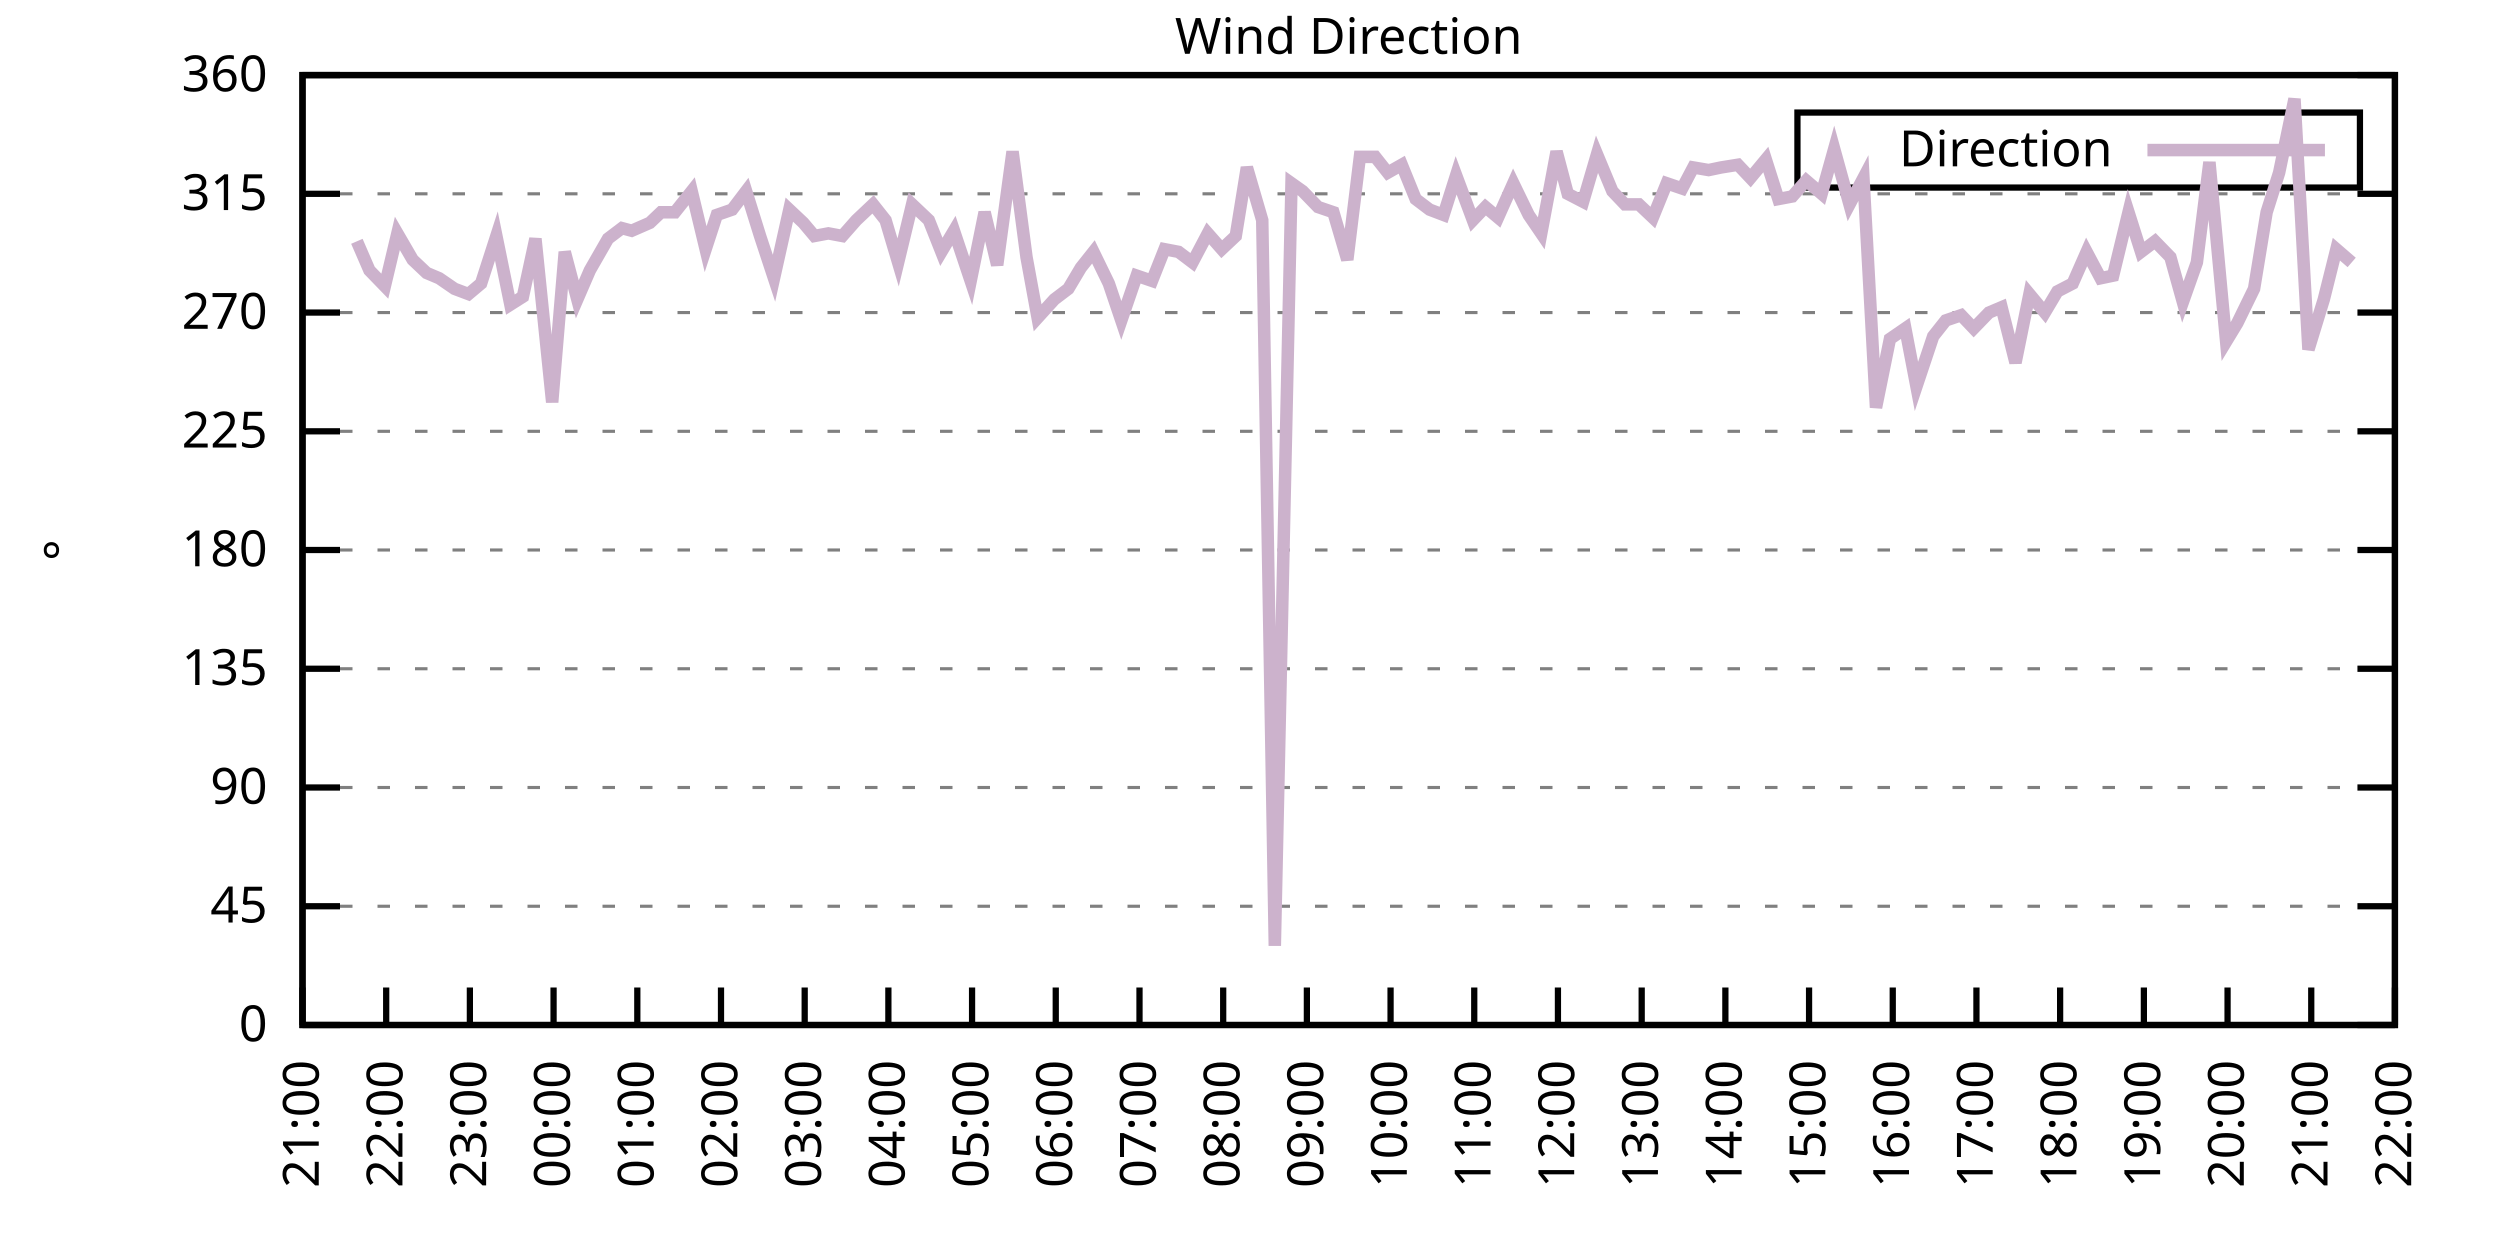
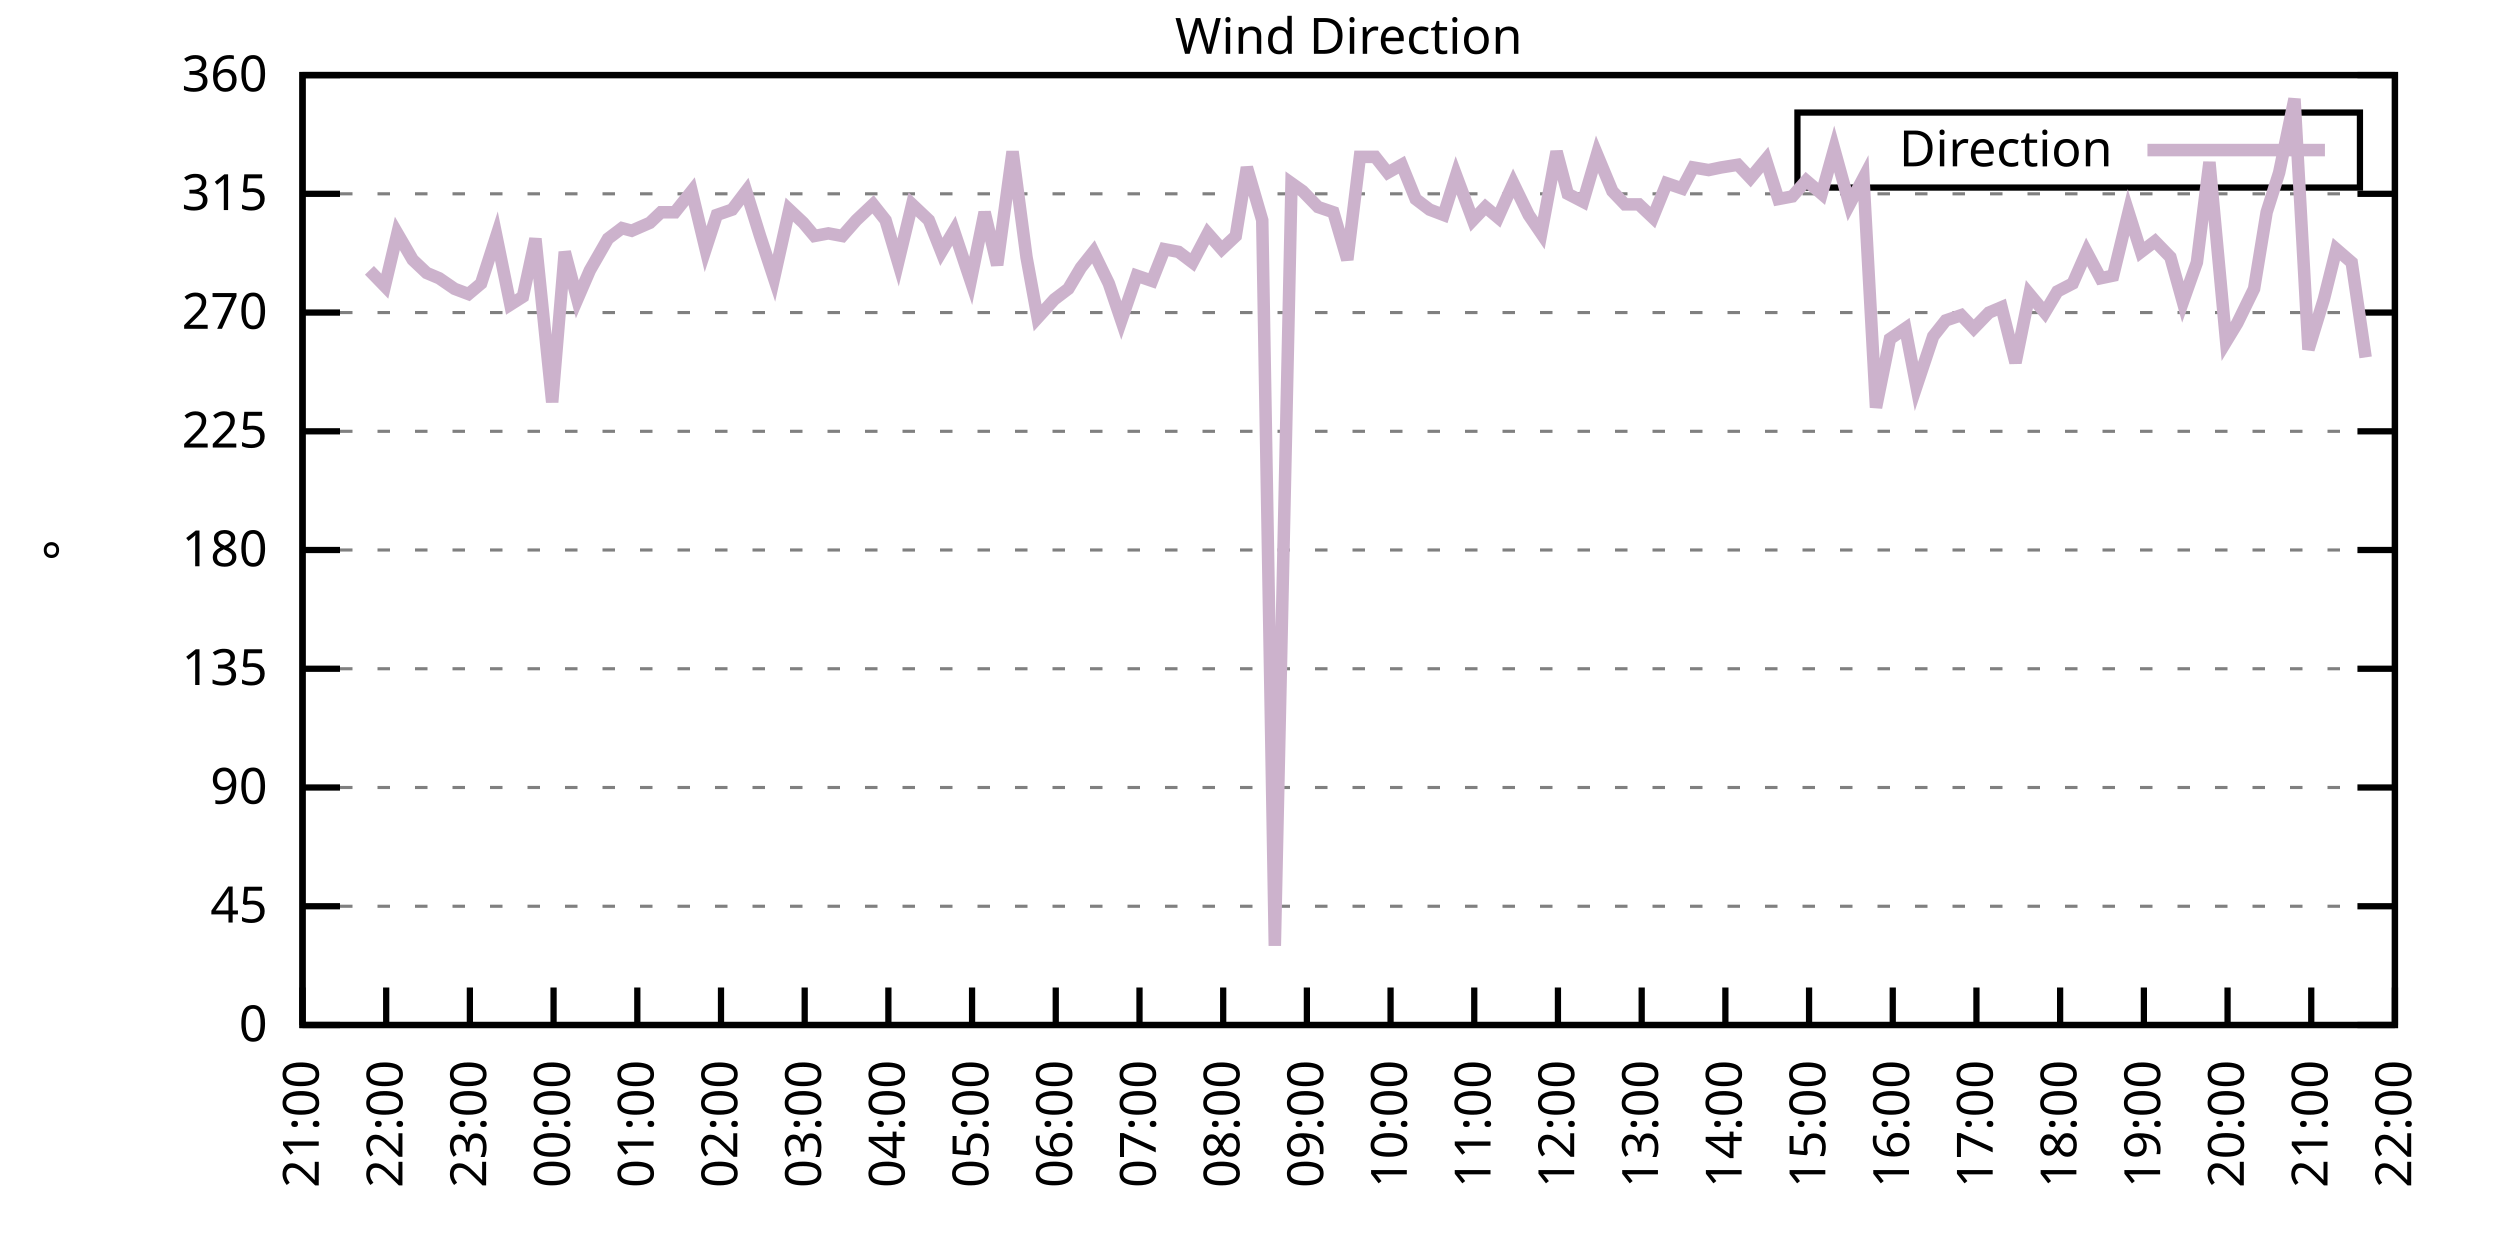
<svg xmlns="http://www.w3.org/2000/svg" xmlns:xlink="http://www.w3.org/1999/xlink" width="400" height="200" viewBox="0 0 400 200">
  <g id="gnuplot_canvas">
    <rect x="0" y="0" width="400" height="200" fill="none" />
    <defs>
      <circle id="gpDot" r="0.5" stroke-width="0.5" stroke="currentColor" />
      <path id="gpPt0" stroke-width="0.333" stroke="currentColor" d="M-1,0 h2 M0,-1 v2" />
      <path id="gpPt1" stroke-width="0.333" stroke="currentColor" d="M-1,-1 L1,1 M1,-1 L-1,1" />
      <path id="gpPt2" stroke-width="0.333" stroke="currentColor" d="M-1,0 L1,0 M0,-1 L0,1 M-1,-1 L1,1 M-1,1 L1,-1" />
      <rect id="gpPt3" stroke-width="0.333" stroke="currentColor" x="-1" y="-1" width="2" height="2" />
      <rect id="gpPt4" stroke-width="0.333" stroke="currentColor" fill="currentColor" x="-1" y="-1" width="2" height="2" />
      <circle id="gpPt5" stroke-width="0.333" stroke="currentColor" cx="0" cy="0" r="1" />
      <use xlink:href="#gpPt5" id="gpPt6" fill="currentColor" stroke="none" />
      <path id="gpPt7" stroke-width="0.333" stroke="currentColor" d="M0,-1.33 L-1.33,0.67 L1.33,0.67 z" />
      <use xlink:href="#gpPt7" id="gpPt8" fill="currentColor" stroke="none" />
      <use xlink:href="#gpPt7" id="gpPt9" stroke="currentColor" transform="rotate(180)" />
      <use xlink:href="#gpPt9" id="gpPt10" fill="currentColor" stroke="none" />
      <use xlink:href="#gpPt3" id="gpPt11" stroke="currentColor" transform="rotate(45)" />
      <use xlink:href="#gpPt11" id="gpPt12" fill="currentColor" stroke="none" />
      <path id="gpPt13" stroke-width="0.333" stroke="currentColor" d="M0,1.330 L1.265,0.411 L0.782,-1.067 L-0.782,-1.076 L-1.265,0.411 z" />
      <use xlink:href="#gpPt13" id="gpPt14" fill="currentColor" stroke="none" />
      <filter id="textbox" filterUnits="objectBoundingBox" x="0" y="0" height="1" width="1">
        <feFlood flood-color="white" flood-opacity="1" result="bgnd" />
        <feComposite in="SourceGraphic" in2="bgnd" operator="atop" />
      </filter>
      <filter id="greybox" filterUnits="objectBoundingBox" x="0" y="0" height="1" width="1">
        <feFlood flood-color="lightgrey" flood-opacity="1" result="grey" />
        <feComposite in="SourceGraphic" in2="grey" operator="atop" />
      </filter>
    </defs>
    <g fill="none" color="white" stroke="currentColor" stroke-width="1.00" stroke-linecap="butt" stroke-linejoin="miter">
</g>
    <g fill="none" color="black" stroke="currentColor" stroke-width="1.00" stroke-linecap="butt" stroke-linejoin="miter">
      <g stroke="none" shape-rendering="crispEdges">
        <polygon fill="rgb(255, 255, 255)" points="48.40,164.00 383.18,164.00 383.18,12.02 48.40,12.02 " />
      </g>
    </g>
    <g fill="none" color="black" stroke="currentColor" stroke-width="1.00" stroke-linecap="butt" stroke-linejoin="miter">
</g>
    <g fill="none" color="black" stroke="black" stroke-width="0.50" stroke-linecap="butt" stroke-linejoin="miter">
</g>
    <g fill="none" color="gray" stroke="currentColor" stroke-width="0.50" stroke-linecap="butt" stroke-linejoin="miter">
      <path stroke="gray" stroke-dasharray="2,4" class="gridline" d="M48.40,164.00 L383.19,164.00  " />
    </g>
    <g fill="none" color="gray" stroke="gray" stroke-width="1.00" stroke-linecap="butt" stroke-linejoin="miter">
</g>
    <g fill="none" color="black" stroke="currentColor" stroke-width="1.00" stroke-linecap="butt" stroke-linejoin="miter">
      <path stroke="black" d="M48.40,164.00 L54.40,164.00 M383.19,164.00 L377.19,164.00  " />
      <g transform="translate(42.80,166.60)" stroke="none" fill="black" font-family="Sans" font-size="8.00" text-anchor="end">
        <text>
          <tspan font-family="Sans"> 0</tspan>
        </text>
      </g>
    </g>
    <g fill="none" color="black" stroke="currentColor" stroke-width="1.00" stroke-linecap="butt" stroke-linejoin="miter">
</g>
    <g fill="none" color="black" stroke="black" stroke-width="0.50" stroke-linecap="butt" stroke-linejoin="miter">
</g>
    <g fill="none" color="gray" stroke="currentColor" stroke-width="0.50" stroke-linecap="butt" stroke-linejoin="miter">
      <path stroke="gray" stroke-dasharray="2,4" class="gridline" d="M48.40,145.00 L383.19,145.00  " />
    </g>
    <g fill="none" color="gray" stroke="gray" stroke-width="1.00" stroke-linecap="butt" stroke-linejoin="miter">
</g>
    <g fill="none" color="black" stroke="currentColor" stroke-width="1.00" stroke-linecap="butt" stroke-linejoin="miter">
      <path stroke="black" d="M48.40,145.00 L54.40,145.00 M383.19,145.00 L377.19,145.00  " />
      <g transform="translate(42.80,147.60)" stroke="none" fill="black" font-family="Sans" font-size="8.00" text-anchor="end">
        <text>
          <tspan font-family="Sans"> 45</tspan>
        </text>
      </g>
    </g>
    <g fill="none" color="black" stroke="currentColor" stroke-width="1.00" stroke-linecap="butt" stroke-linejoin="miter">
</g>
    <g fill="none" color="black" stroke="black" stroke-width="0.50" stroke-linecap="butt" stroke-linejoin="miter">
</g>
    <g fill="none" color="gray" stroke="currentColor" stroke-width="0.50" stroke-linecap="butt" stroke-linejoin="miter">
      <path stroke="gray" stroke-dasharray="2,4" class="gridline" d="M48.40,126.00 L383.19,126.00  " />
    </g>
    <g fill="none" color="gray" stroke="gray" stroke-width="1.00" stroke-linecap="butt" stroke-linejoin="miter">
</g>
    <g fill="none" color="black" stroke="currentColor" stroke-width="1.00" stroke-linecap="butt" stroke-linejoin="miter">
      <path stroke="black" d="M48.40,126.00 L54.40,126.00 M383.19,126.00 L377.19,126.00  " />
      <g transform="translate(42.80,128.60)" stroke="none" fill="black" font-family="Sans" font-size="8.00" text-anchor="end">
        <text>
          <tspan font-family="Sans"> 90</tspan>
        </text>
      </g>
    </g>
    <g fill="none" color="black" stroke="currentColor" stroke-width="1.00" stroke-linecap="butt" stroke-linejoin="miter">
</g>
    <g fill="none" color="black" stroke="black" stroke-width="0.50" stroke-linecap="butt" stroke-linejoin="miter">
</g>
    <g fill="none" color="gray" stroke="currentColor" stroke-width="0.50" stroke-linecap="butt" stroke-linejoin="miter">
      <path stroke="gray" stroke-dasharray="2,4" class="gridline" d="M48.40,107.00 L383.19,107.00  " />
    </g>
    <g fill="none" color="gray" stroke="gray" stroke-width="1.00" stroke-linecap="butt" stroke-linejoin="miter">
</g>
    <g fill="none" color="black" stroke="currentColor" stroke-width="1.00" stroke-linecap="butt" stroke-linejoin="miter">
      <path stroke="black" d="M48.40,107.00 L54.40,107.00 M383.19,107.00 L377.19,107.00  " />
      <g transform="translate(42.80,109.60)" stroke="none" fill="black" font-family="Sans" font-size="8.00" text-anchor="end">
        <text>
          <tspan font-family="Sans"> 135</tspan>
        </text>
      </g>
    </g>
    <g fill="none" color="black" stroke="currentColor" stroke-width="1.00" stroke-linecap="butt" stroke-linejoin="miter">
</g>
    <g fill="none" color="black" stroke="black" stroke-width="0.50" stroke-linecap="butt" stroke-linejoin="miter">
</g>
    <g fill="none" color="gray" stroke="currentColor" stroke-width="0.50" stroke-linecap="butt" stroke-linejoin="miter">
      <path stroke="gray" stroke-dasharray="2,4" class="gridline" d="M48.40,88.00 L383.19,88.00  " />
    </g>
    <g fill="none" color="gray" stroke="gray" stroke-width="1.00" stroke-linecap="butt" stroke-linejoin="miter">
</g>
    <g fill="none" color="black" stroke="currentColor" stroke-width="1.00" stroke-linecap="butt" stroke-linejoin="miter">
      <path stroke="black" d="M48.40,88.00 L54.40,88.00 M383.19,88.00 L377.19,88.00  " />
      <g transform="translate(42.80,90.60)" stroke="none" fill="black" font-family="Sans" font-size="8.00" text-anchor="end">
        <text>
          <tspan font-family="Sans"> 180</tspan>
        </text>
      </g>
    </g>
    <g fill="none" color="black" stroke="currentColor" stroke-width="1.00" stroke-linecap="butt" stroke-linejoin="miter">
</g>
    <g fill="none" color="black" stroke="black" stroke-width="0.50" stroke-linecap="butt" stroke-linejoin="miter">
</g>
    <g fill="none" color="gray" stroke="currentColor" stroke-width="0.50" stroke-linecap="butt" stroke-linejoin="miter">
      <path stroke="gray" stroke-dasharray="2,4" class="gridline" d="M48.40,69.01 L383.19,69.01  " />
    </g>
    <g fill="none" color="gray" stroke="gray" stroke-width="1.00" stroke-linecap="butt" stroke-linejoin="miter">
</g>
    <g fill="none" color="black" stroke="currentColor" stroke-width="1.00" stroke-linecap="butt" stroke-linejoin="miter">
      <path stroke="black" d="M48.40,69.01 L54.40,69.01 M383.19,69.01 L377.19,69.01  " />
      <g transform="translate(42.80,71.61)" stroke="none" fill="black" font-family="Sans" font-size="8.00" text-anchor="end">
        <text>
          <tspan font-family="Sans"> 225</tspan>
        </text>
      </g>
    </g>
    <g fill="none" color="black" stroke="currentColor" stroke-width="1.00" stroke-linecap="butt" stroke-linejoin="miter">
</g>
    <g fill="none" color="black" stroke="black" stroke-width="0.50" stroke-linecap="butt" stroke-linejoin="miter">
</g>
    <g fill="none" color="gray" stroke="currentColor" stroke-width="0.50" stroke-linecap="butt" stroke-linejoin="miter">
      <path stroke="gray" stroke-dasharray="2,4" class="gridline" d="M48.40,50.01 L383.19,50.01  " />
    </g>
    <g fill="none" color="gray" stroke="gray" stroke-width="1.00" stroke-linecap="butt" stroke-linejoin="miter">
</g>
    <g fill="none" color="black" stroke="currentColor" stroke-width="1.00" stroke-linecap="butt" stroke-linejoin="miter">
      <path stroke="black" d="M48.40,50.01 L54.40,50.01 M383.19,50.01 L377.19,50.01  " />
      <g transform="translate(42.80,52.61)" stroke="none" fill="black" font-family="Sans" font-size="8.00" text-anchor="end">
        <text>
          <tspan font-family="Sans"> 270</tspan>
        </text>
      </g>
    </g>
    <g fill="none" color="black" stroke="currentColor" stroke-width="1.00" stroke-linecap="butt" stroke-linejoin="miter">
</g>
    <g fill="none" color="black" stroke="black" stroke-width="0.50" stroke-linecap="butt" stroke-linejoin="miter">
</g>
    <g fill="none" color="gray" stroke="currentColor" stroke-width="0.50" stroke-linecap="butt" stroke-linejoin="miter">
      <path stroke="gray" stroke-dasharray="2,4" class="gridline" d="M48.40,31.01 L383.19,31.01  " />
    </g>
    <g fill="none" color="gray" stroke="gray" stroke-width="1.00" stroke-linecap="butt" stroke-linejoin="miter">
</g>
    <g fill="none" color="black" stroke="currentColor" stroke-width="1.00" stroke-linecap="butt" stroke-linejoin="miter">
      <path stroke="black" d="M48.40,31.01 L54.40,31.01 M383.19,31.01 L377.19,31.01  " />
      <g transform="translate(42.80,33.61)" stroke="none" fill="black" font-family="Sans" font-size="8.00" text-anchor="end">
        <text>
          <tspan font-family="Sans"> 315</tspan>
        </text>
      </g>
    </g>
    <g fill="none" color="black" stroke="currentColor" stroke-width="1.00" stroke-linecap="butt" stroke-linejoin="miter">
</g>
    <g fill="none" color="black" stroke="black" stroke-width="0.50" stroke-linecap="butt" stroke-linejoin="miter">
</g>
    <g fill="none" color="gray" stroke="currentColor" stroke-width="0.50" stroke-linecap="butt" stroke-linejoin="miter">
      <path stroke="gray" stroke-dasharray="2,4" class="gridline" d="M48.40,12.01 L383.19,12.01  " />
    </g>
    <g fill="none" color="gray" stroke="gray" stroke-width="1.00" stroke-linecap="butt" stroke-linejoin="miter">
</g>
    <g fill="none" color="black" stroke="currentColor" stroke-width="1.00" stroke-linecap="butt" stroke-linejoin="miter">
      <path stroke="black" d="M48.40,12.01 L54.40,12.01 M383.19,12.01 L377.19,12.01  " />
      <g transform="translate(42.80,14.61)" stroke="none" fill="black" font-family="Sans" font-size="8.00" text-anchor="end">
        <text>
          <tspan font-family="Sans"> 360</tspan>
        </text>
      </g>
    </g>
    <g fill="none" color="black" stroke="currentColor" stroke-width="1.00" stroke-linecap="butt" stroke-linejoin="miter">
      <path stroke="black" d="M48.40,164.00 L48.40,158.00  " />
      <g transform="translate(51.00,169.60) rotate(270.00)" stroke="none" fill="black" font-family="Sans" font-size="8.00" text-anchor="end">
        <text>
          <tspan font-family="Sans">21:00</tspan>
        </text>
      </g>
    </g>
    <g fill="none" color="black" stroke="currentColor" stroke-width="1.00" stroke-linecap="butt" stroke-linejoin="miter">
      <path stroke="black" d="M61.79,164.00 L61.79,158.00  " />
      <g transform="translate(64.39,169.60) rotate(270.00)" stroke="none" fill="black" font-family="Sans" font-size="8.00" text-anchor="end">
        <text>
          <tspan font-family="Sans">22:00</tspan>
        </text>
      </g>
    </g>
    <g fill="none" color="black" stroke="currentColor" stroke-width="1.00" stroke-linecap="butt" stroke-linejoin="miter">
      <path stroke="black" d="M75.18,164.00 L75.18,158.00  " />
      <g transform="translate(77.78,169.60) rotate(270.00)" stroke="none" fill="black" font-family="Sans" font-size="8.00" text-anchor="end">
        <text>
          <tspan font-family="Sans">23:00</tspan>
        </text>
      </g>
    </g>
    <g fill="none" color="black" stroke="currentColor" stroke-width="1.00" stroke-linecap="butt" stroke-linejoin="miter">
      <path stroke="black" d="M88.57,164.00 L88.57,158.00  " />
      <g transform="translate(91.17,169.60) rotate(270.00)" stroke="none" fill="black" font-family="Sans" font-size="8.00" text-anchor="end">
        <text>
          <tspan font-family="Sans">00:00</tspan>
        </text>
      </g>
    </g>
    <g fill="none" color="black" stroke="currentColor" stroke-width="1.00" stroke-linecap="butt" stroke-linejoin="miter">
      <path stroke="black" d="M101.97,164.00 L101.97,158.00  " />
      <g transform="translate(104.57,169.60) rotate(270.00)" stroke="none" fill="black" font-family="Sans" font-size="8.00" text-anchor="end">
        <text>
          <tspan font-family="Sans">01:00</tspan>
        </text>
      </g>
    </g>
    <g fill="none" color="black" stroke="currentColor" stroke-width="1.00" stroke-linecap="butt" stroke-linejoin="miter">
      <path stroke="black" d="M115.36,164.00 L115.36,158.00  " />
      <g transform="translate(117.96,169.60) rotate(270.00)" stroke="none" fill="black" font-family="Sans" font-size="8.00" text-anchor="end">
        <text>
          <tspan font-family="Sans">02:00</tspan>
        </text>
      </g>
    </g>
    <g fill="none" color="black" stroke="currentColor" stroke-width="1.00" stroke-linecap="butt" stroke-linejoin="miter">
      <path stroke="black" d="M128.75,164.00 L128.75,158.00  " />
      <g transform="translate(131.35,169.60) rotate(270.00)" stroke="none" fill="black" font-family="Sans" font-size="8.00" text-anchor="end">
        <text>
          <tspan font-family="Sans">03:00</tspan>
        </text>
      </g>
    </g>
    <g fill="none" color="black" stroke="currentColor" stroke-width="1.00" stroke-linecap="butt" stroke-linejoin="miter">
      <path stroke="black" d="M142.14,164.00 L142.14,158.00  " />
      <g transform="translate(144.74,169.60) rotate(270.00)" stroke="none" fill="black" font-family="Sans" font-size="8.00" text-anchor="end">
        <text>
          <tspan font-family="Sans">04:00</tspan>
        </text>
      </g>
    </g>
    <g fill="none" color="black" stroke="currentColor" stroke-width="1.00" stroke-linecap="butt" stroke-linejoin="miter">
      <path stroke="black" d="M155.53,164.00 L155.53,158.00  " />
      <g transform="translate(158.13,169.60) rotate(270.00)" stroke="none" fill="black" font-family="Sans" font-size="8.00" text-anchor="end">
        <text>
          <tspan font-family="Sans">05:00</tspan>
        </text>
      </g>
    </g>
    <g fill="none" color="black" stroke="currentColor" stroke-width="1.00" stroke-linecap="butt" stroke-linejoin="miter">
      <path stroke="black" d="M168.92,164.00 L168.92,158.00  " />
      <g transform="translate(171.52,169.60) rotate(270.00)" stroke="none" fill="black" font-family="Sans" font-size="8.00" text-anchor="end">
        <text>
          <tspan font-family="Sans">06:00</tspan>
        </text>
      </g>
    </g>
    <g fill="none" color="black" stroke="currentColor" stroke-width="1.00" stroke-linecap="butt" stroke-linejoin="miter">
      <path stroke="black" d="M182.32,164.00 L182.32,158.00  " />
      <g transform="translate(184.92,169.60) rotate(270.00)" stroke="none" fill="black" font-family="Sans" font-size="8.00" text-anchor="end">
        <text>
          <tspan font-family="Sans">07:00</tspan>
        </text>
      </g>
    </g>
    <g fill="none" color="black" stroke="currentColor" stroke-width="1.00" stroke-linecap="butt" stroke-linejoin="miter">
      <path stroke="black" d="M195.71,164.00 L195.71,158.00  " />
      <g transform="translate(198.31,169.60) rotate(270.00)" stroke="none" fill="black" font-family="Sans" font-size="8.00" text-anchor="end">
        <text>
          <tspan font-family="Sans">08:00</tspan>
        </text>
      </g>
    </g>
    <g fill="none" color="black" stroke="currentColor" stroke-width="1.00" stroke-linecap="butt" stroke-linejoin="miter">
      <path stroke="black" d="M209.10,164.00 L209.10,158.00  " />
      <g transform="translate(211.70,169.60) rotate(270.00)" stroke="none" fill="black" font-family="Sans" font-size="8.00" text-anchor="end">
        <text>
          <tspan font-family="Sans">09:00</tspan>
        </text>
      </g>
    </g>
    <g fill="none" color="black" stroke="currentColor" stroke-width="1.00" stroke-linecap="butt" stroke-linejoin="miter">
      <path stroke="black" d="M222.49,164.00 L222.49,158.00  " />
      <g transform="translate(225.09,169.60) rotate(270.00)" stroke="none" fill="black" font-family="Sans" font-size="8.00" text-anchor="end">
        <text>
          <tspan font-family="Sans">10:00</tspan>
        </text>
      </g>
    </g>
    <g fill="none" color="black" stroke="currentColor" stroke-width="1.00" stroke-linecap="butt" stroke-linejoin="miter">
      <path stroke="black" d="M235.88,164.00 L235.88,158.00  " />
      <g transform="translate(238.48,169.60) rotate(270.00)" stroke="none" fill="black" font-family="Sans" font-size="8.00" text-anchor="end">
        <text>
          <tspan font-family="Sans">11:00</tspan>
        </text>
      </g>
    </g>
    <g fill="none" color="black" stroke="currentColor" stroke-width="1.00" stroke-linecap="butt" stroke-linejoin="miter">
      <path stroke="black" d="M249.27,164.00 L249.27,158.00  " />
      <g transform="translate(251.87,169.60) rotate(270.00)" stroke="none" fill="black" font-family="Sans" font-size="8.00" text-anchor="end">
        <text>
          <tspan font-family="Sans">12:00</tspan>
        </text>
      </g>
    </g>
    <g fill="none" color="black" stroke="currentColor" stroke-width="1.00" stroke-linecap="butt" stroke-linejoin="miter">
      <path stroke="black" d="M262.67,164.00 L262.67,158.00  " />
      <g transform="translate(265.27,169.60) rotate(270.00)" stroke="none" fill="black" font-family="Sans" font-size="8.00" text-anchor="end">
        <text>
          <tspan font-family="Sans">13:00</tspan>
        </text>
      </g>
    </g>
    <g fill="none" color="black" stroke="currentColor" stroke-width="1.00" stroke-linecap="butt" stroke-linejoin="miter">
      <path stroke="black" d="M276.06,164.00 L276.06,158.00  " />
      <g transform="translate(278.66,169.60) rotate(270.00)" stroke="none" fill="black" font-family="Sans" font-size="8.00" text-anchor="end">
        <text>
          <tspan font-family="Sans">14:00</tspan>
        </text>
      </g>
    </g>
    <g fill="none" color="black" stroke="currentColor" stroke-width="1.00" stroke-linecap="butt" stroke-linejoin="miter">
      <path stroke="black" d="M289.45,164.00 L289.45,158.00  " />
      <g transform="translate(292.05,169.60) rotate(270.00)" stroke="none" fill="black" font-family="Sans" font-size="8.00" text-anchor="end">
        <text>
          <tspan font-family="Sans">15:00</tspan>
        </text>
      </g>
    </g>
    <g fill="none" color="black" stroke="currentColor" stroke-width="1.00" stroke-linecap="butt" stroke-linejoin="miter">
      <path stroke="black" d="M302.84,164.00 L302.84,158.00  " />
      <g transform="translate(305.44,169.60) rotate(270.00)" stroke="none" fill="black" font-family="Sans" font-size="8.00" text-anchor="end">
        <text>
          <tspan font-family="Sans">16:00</tspan>
        </text>
      </g>
    </g>
    <g fill="none" color="black" stroke="currentColor" stroke-width="1.00" stroke-linecap="butt" stroke-linejoin="miter">
      <path stroke="black" d="M316.23,164.00 L316.23,158.00  " />
      <g transform="translate(318.83,169.60) rotate(270.00)" stroke="none" fill="black" font-family="Sans" font-size="8.00" text-anchor="end">
        <text>
          <tspan font-family="Sans">17:00</tspan>
        </text>
      </g>
    </g>
    <g fill="none" color="black" stroke="currentColor" stroke-width="1.00" stroke-linecap="butt" stroke-linejoin="miter">
      <path stroke="black" d="M329.62,164.00 L329.62,158.00  " />
      <g transform="translate(332.22,169.60) rotate(270.00)" stroke="none" fill="black" font-family="Sans" font-size="8.00" text-anchor="end">
        <text>
          <tspan font-family="Sans">18:00</tspan>
        </text>
      </g>
    </g>
    <g fill="none" color="black" stroke="currentColor" stroke-width="1.00" stroke-linecap="butt" stroke-linejoin="miter">
      <path stroke="black" d="M343.02,164.00 L343.02,158.00  " />
      <g transform="translate(345.62,169.60) rotate(270.00)" stroke="none" fill="black" font-family="Sans" font-size="8.00" text-anchor="end">
        <text>
          <tspan font-family="Sans">19:00</tspan>
        </text>
      </g>
    </g>
    <g fill="none" color="black" stroke="currentColor" stroke-width="1.00" stroke-linecap="butt" stroke-linejoin="miter">
      <path stroke="black" d="M356.41,164.00 L356.41,158.00  " />
      <g transform="translate(359.01,169.60) rotate(270.00)" stroke="none" fill="black" font-family="Sans" font-size="8.00" text-anchor="end">
        <text>
          <tspan font-family="Sans">20:00</tspan>
        </text>
      </g>
    </g>
    <g fill="none" color="black" stroke="currentColor" stroke-width="1.00" stroke-linecap="butt" stroke-linejoin="miter">
      <path stroke="black" d="M369.80,164.00 L369.80,158.00  " />
      <g transform="translate(372.40,169.60) rotate(270.00)" stroke="none" fill="black" font-family="Sans" font-size="8.00" text-anchor="end">
        <text>
          <tspan font-family="Sans">21:00</tspan>
        </text>
      </g>
    </g>
    <g fill="none" color="black" stroke="currentColor" stroke-width="1.00" stroke-linecap="butt" stroke-linejoin="miter">
      <path stroke="black" d="M383.19,164.00 L383.19,158.00  " />
      <g transform="translate(385.79,169.60) rotate(270.00)" stroke="none" fill="black" font-family="Sans" font-size="8.00" text-anchor="end">
        <text>
          <tspan font-family="Sans">22:00</tspan>
        </text>
      </g>
    </g>
    <g fill="none" color="black" stroke="currentColor" stroke-width="1.00" stroke-linecap="butt" stroke-linejoin="miter">
</g>
    <g fill="none" color="black" stroke="currentColor" stroke-width="1.00" stroke-linecap="butt" stroke-linejoin="miter">
      <path stroke="black" d="M48.40,12.01 L48.40,164.00 L383.19,164.00 L383.19,12.01 L48.40,12.01 Z  " />
    </g>
    <g fill="none" color="black" stroke="currentColor" stroke-width="1.00" stroke-linecap="butt" stroke-linejoin="miter">
</g>
    <g fill="none" color="black" stroke="currentColor" stroke-width="1.00" stroke-linecap="butt" stroke-linejoin="miter">
      <path stroke="black" d="M287.59,30.01 L287.59,18.01 L377.59,18.01 L377.59,30.01 L287.59,30.01 Z  " />
    </g>
    <g id="Wind_direction_plot_1">
      <g fill="none" color="white" stroke="black" stroke-width="2.00" stroke-linecap="butt" stroke-linejoin="miter">
</g>
      <g fill="none" color="black" stroke="currentColor" stroke-width="2.00" stroke-linecap="butt" stroke-linejoin="miter">
        <g transform="translate(337.99,26.61)" stroke="none" fill="black" font-family="Sans" font-size="8.00" text-anchor="end">
          <text>
            <tspan font-family="Sans">Direction</tspan>
          </text>
        </g>
      </g>
      <g fill="none" color="black" stroke="currentColor" stroke-width="2.00" stroke-linecap="butt" stroke-linejoin="miter">
-         <path stroke="rgb(204, 178, 204)" d="M343.59,24.01 L371.99,24.01 M57.10,38.61 L59.11,43.25 L61.57,45.79 L63.58,37.34 L66.03,41.56 L68.26,43.67   L70.27,44.52 L72.73,46.21 L74.96,47.05 L76.97,45.36 L79.42,37.76 L81.66,48.74 L83.66,47.47 L85.67,38.19   L88.35,64.36 L90.36,40.30 L92.37,47.90 L94.38,43.25 L97.28,38.19 L99.51,36.50 L101.07,36.92 L103.98,35.65   L105.76,33.96 L107.99,33.96 L110.67,30.59 L112.90,39.87 L114.69,34.39 L117.14,33.54 L119.38,30.59 L121.61,37.76   L123.84,44.52 L126.29,33.54 L128.53,35.65 L130.31,37.76 L132.54,37.34 L134.78,37.76 L137.01,35.23 L139.69,32.70   L141.69,35.23 L143.70,41.99 L145.94,32.70 L148.61,35.23 L150.62,40.30 L152.63,36.92 L155.31,44.94 L157.54,33.96   L159.55,42.41 L162.01,24.25 L164.24,41.14 L166.02,50.85 L168.70,47.90 L170.93,46.21 L172.94,42.83 L174.95,40.30   L177.41,45.36 L179.41,51.27 L181.87,44.10 L184.32,44.94 L186.33,39.87 L188.57,40.30 L190.80,41.99 L193.25,37.34   L195.48,39.87 L197.72,37.76 L199.50,26.79 L201.96,35.23 L203.97,151.33 L206.64,29.32 L208.43,30.59 L210.88,33.12   L213.34,33.96 L215.57,41.56 L217.58,25.10 L220.04,25.10 L222.04,27.63 L224.28,26.36 L226.51,31.85 L228.74,33.54   L230.97,34.39 L232.98,28.05 L235.66,35.23 L237.67,33.12 L239.68,34.81 L242.13,29.32 L244.59,34.39 L246.60,37.34   L249.05,24.25 L250.84,31.01 L253.29,32.28 L255.52,24.68 L257.98,30.59 L259.99,32.70 L262.22,32.70 L264.45,34.81   L266.68,29.32 L269.14,30.16 L270.92,26.79 L273.38,27.21 L275.39,26.79 L278.07,26.36 L280.07,28.48 L282.53,25.52   L284.54,31.85 L286.77,31.43 L289.00,28.90 L291.46,31.01 L293.47,23.83 L295.92,32.70 L298.15,28.48 L300.16,65.21   L302.39,54.23 L304.85,52.54 L306.63,61.83 L309.31,53.81 L311.32,51.27 L313.78,50.43 L315.79,52.54 L318.24,50.01   L320.25,49.16 L322.48,58.03 L324.71,47.05 L327.17,50.01 L329.18,46.63 L331.63,45.36 L333.86,40.30 L336.10,44.52   L338.10,44.10 L340.56,33.96 L342.57,40.30 L344.80,38.61 L347.26,41.14 L349.26,48.32 L351.50,41.99 L353.51,25.94   L356.18,54.65 L357.97,51.70 L360.65,46.21 L362.66,33.96 L364.66,27.63 L367.12,15.81 L369.35,55.92 L371.81,47.90   L373.82,39.87 L376.27,41.99  " />
+         <path stroke="rgb(204, 178, 204)" d="M343.59,24.01 L371.99,24.01 M59.11,43.25 L61.57,45.79 L63.58,37.34 L66.03,41.56 L68.26,43.67 L70.27,44.52   L72.73,46.21 L74.96,47.05 L76.97,45.36 L79.42,37.76 L81.66,48.74 L83.66,47.47 L85.67,38.19 L88.35,64.36   L90.36,40.30 L92.37,47.90 L94.38,43.25 L97.28,38.19 L99.51,36.50 L101.07,36.92 L103.98,35.65 L105.76,33.96   L107.99,33.96 L110.67,30.59 L112.90,39.87 L114.69,34.39 L117.14,33.54 L119.38,30.59 L121.61,37.76 L123.84,44.52   L126.29,33.54 L128.53,35.65 L130.31,37.76 L132.54,37.34 L134.78,37.76 L137.01,35.23 L139.69,32.70 L141.69,35.23   L143.70,41.99 L145.94,32.70 L148.61,35.23 L150.62,40.30 L152.63,36.92 L155.31,44.94 L157.54,33.96 L159.55,42.41   L162.01,24.25 L164.24,41.14 L166.02,50.85 L168.70,47.90 L170.93,46.21 L172.94,42.83 L174.95,40.30 L177.41,45.36   L179.41,51.27 L181.87,44.10 L184.32,44.94 L186.33,39.87 L188.57,40.30 L190.80,41.99 L193.25,37.34 L195.48,39.87   L197.72,37.76 L199.50,26.79 L201.96,35.23 L203.97,151.33 L206.64,29.32 L208.43,30.59 L210.88,33.12 L213.34,33.96   L215.57,41.56 L217.58,25.10 L220.04,25.10 L222.04,27.63 L224.28,26.36 L226.51,31.85 L228.74,33.54 L230.97,34.39   L232.98,28.05 L235.66,35.23 L237.67,33.12 L239.68,34.81 L242.13,29.32 L244.59,34.39 L246.60,37.34 L249.05,24.25   L250.84,31.01 L253.29,32.28 L255.52,24.68 L257.98,30.59 L259.99,32.70 L262.22,32.70 L264.45,34.81 L266.68,29.32   L269.14,30.16 L270.92,26.79 L273.38,27.21 L275.39,26.79 L278.07,26.36 L280.07,28.48 L282.53,25.52 L284.54,31.85   L286.77,31.43 L289.00,28.90 L291.46,31.01 L293.47,23.83 L295.92,32.70 L298.15,28.48 L300.16,65.21 L302.39,54.23   L304.85,52.54 L306.63,61.83 L309.31,53.81 L311.32,51.27 L313.78,50.43 L315.79,52.54 L318.24,50.01 L320.25,49.16   L322.48,58.03 L324.71,47.05 L327.17,50.01 L329.18,46.63 L331.63,45.36 L333.86,40.30 L336.10,44.52 L338.10,44.10   L340.56,33.96 L342.57,40.30 L344.80,38.61 L347.26,41.14 L349.26,48.32 L351.50,41.99 L353.51,25.94 L356.18,54.65   L357.97,51.70 L360.65,46.21 L362.66,33.96 L364.66,27.63 L367.12,15.81 L369.35,55.92 L371.81,47.90 L373.82,39.87   L376.27,41.99 L378.50,57.18  " />
      </g>
    </g>
    <g fill="none" color="black" stroke="currentColor" stroke-width="2.00" stroke-linecap="butt" stroke-linejoin="miter">
</g>
    <g fill="none" color="black" stroke="black" stroke-width="1.00" stroke-linecap="butt" stroke-linejoin="miter">
</g>
    <g fill="none" color="black" stroke="currentColor" stroke-width="1.00" stroke-linecap="butt" stroke-linejoin="miter">
      <path stroke="black" d="M48.40,12.01 L48.40,164.00 L383.19,164.00 L383.19,12.01 L48.40,12.01 Z  " />
      <g transform="translate(12.80,88.01) rotate(270.00)" stroke="none" fill="black" font-family="Sans" font-size="8.00" text-anchor="middle">
        <text>
          <tspan font-family="Sans">°</tspan>
        </text>
      </g>
    </g>
    <g fill="none" color="black" stroke="currentColor" stroke-width="1.00" stroke-linecap="butt" stroke-linejoin="miter">
</g>
    <g fill="none" color="black" stroke="currentColor" stroke-width="1.00" stroke-linecap="butt" stroke-linejoin="miter">
      <g transform="translate(215.79,8.61)" stroke="none" fill="black" font-family="Sans" font-size="8.00" text-anchor="middle">
        <text>
          <tspan font-family="Sans">Wind Direction</tspan>
        </text>
      </g>
    </g>
    <g fill="none" color="black" stroke="currentColor" stroke-width="1.00" stroke-linecap="butt" stroke-linejoin="miter">
</g>
  </g>
</svg>
